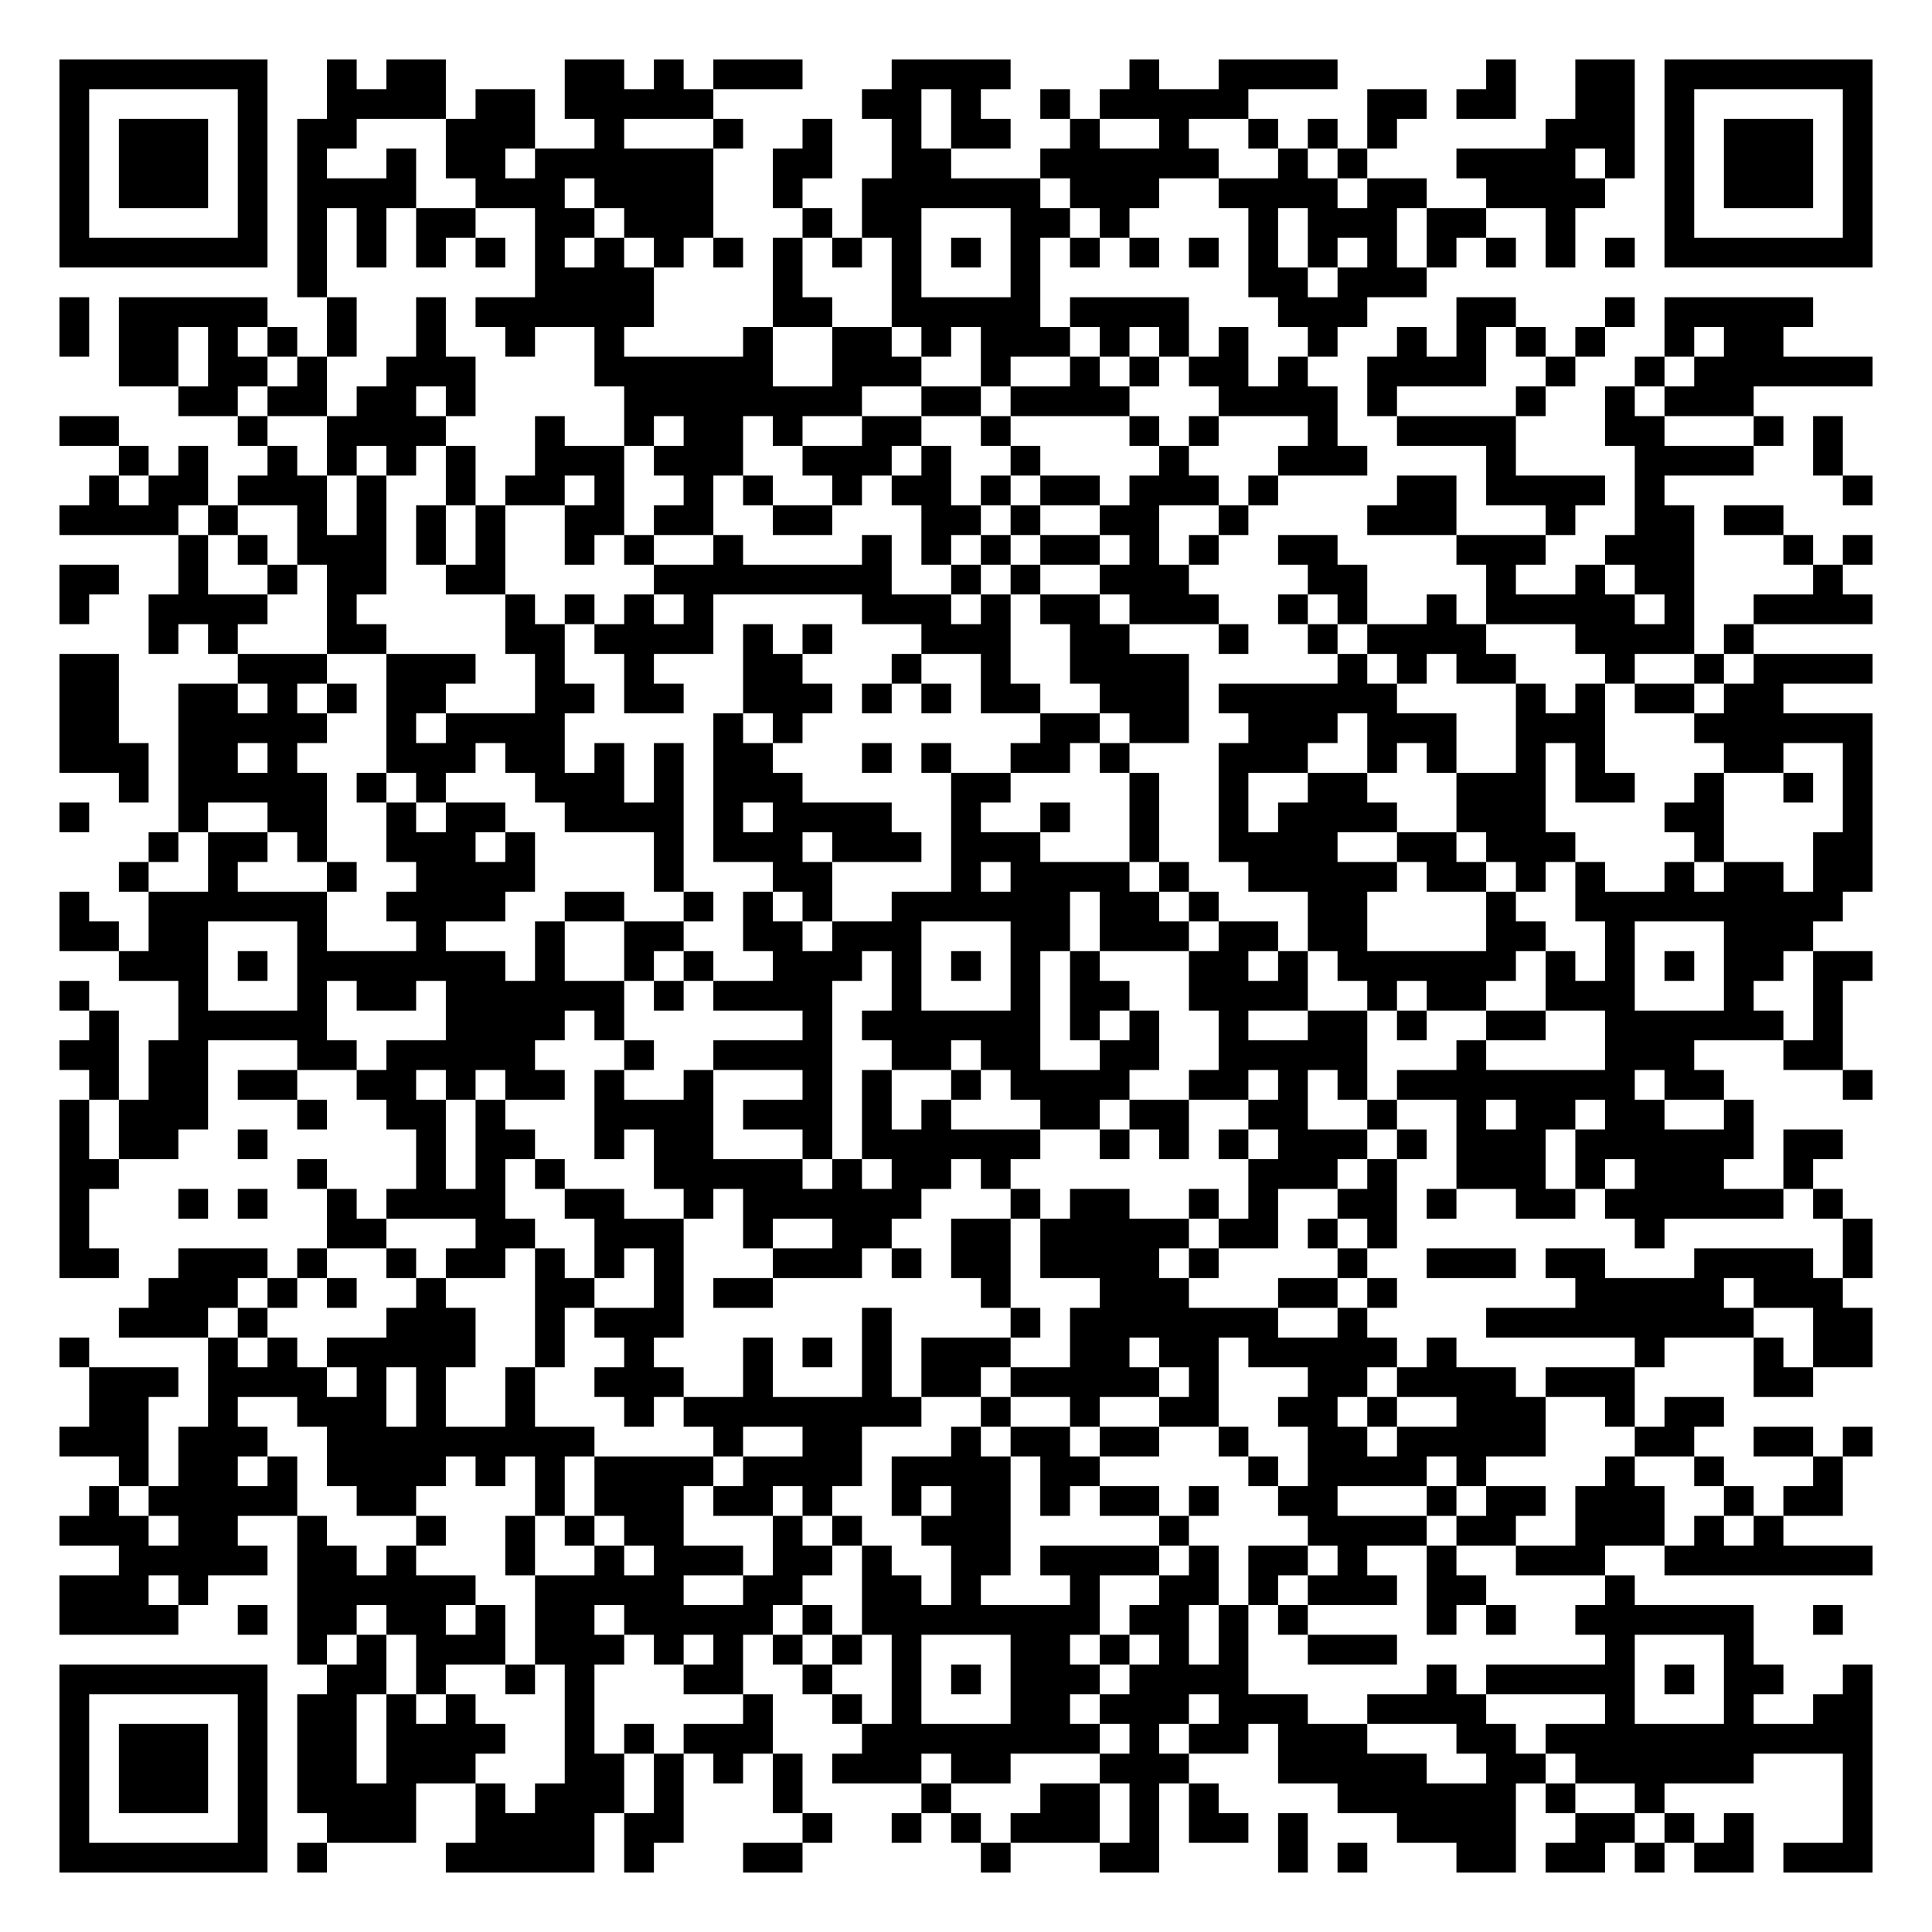
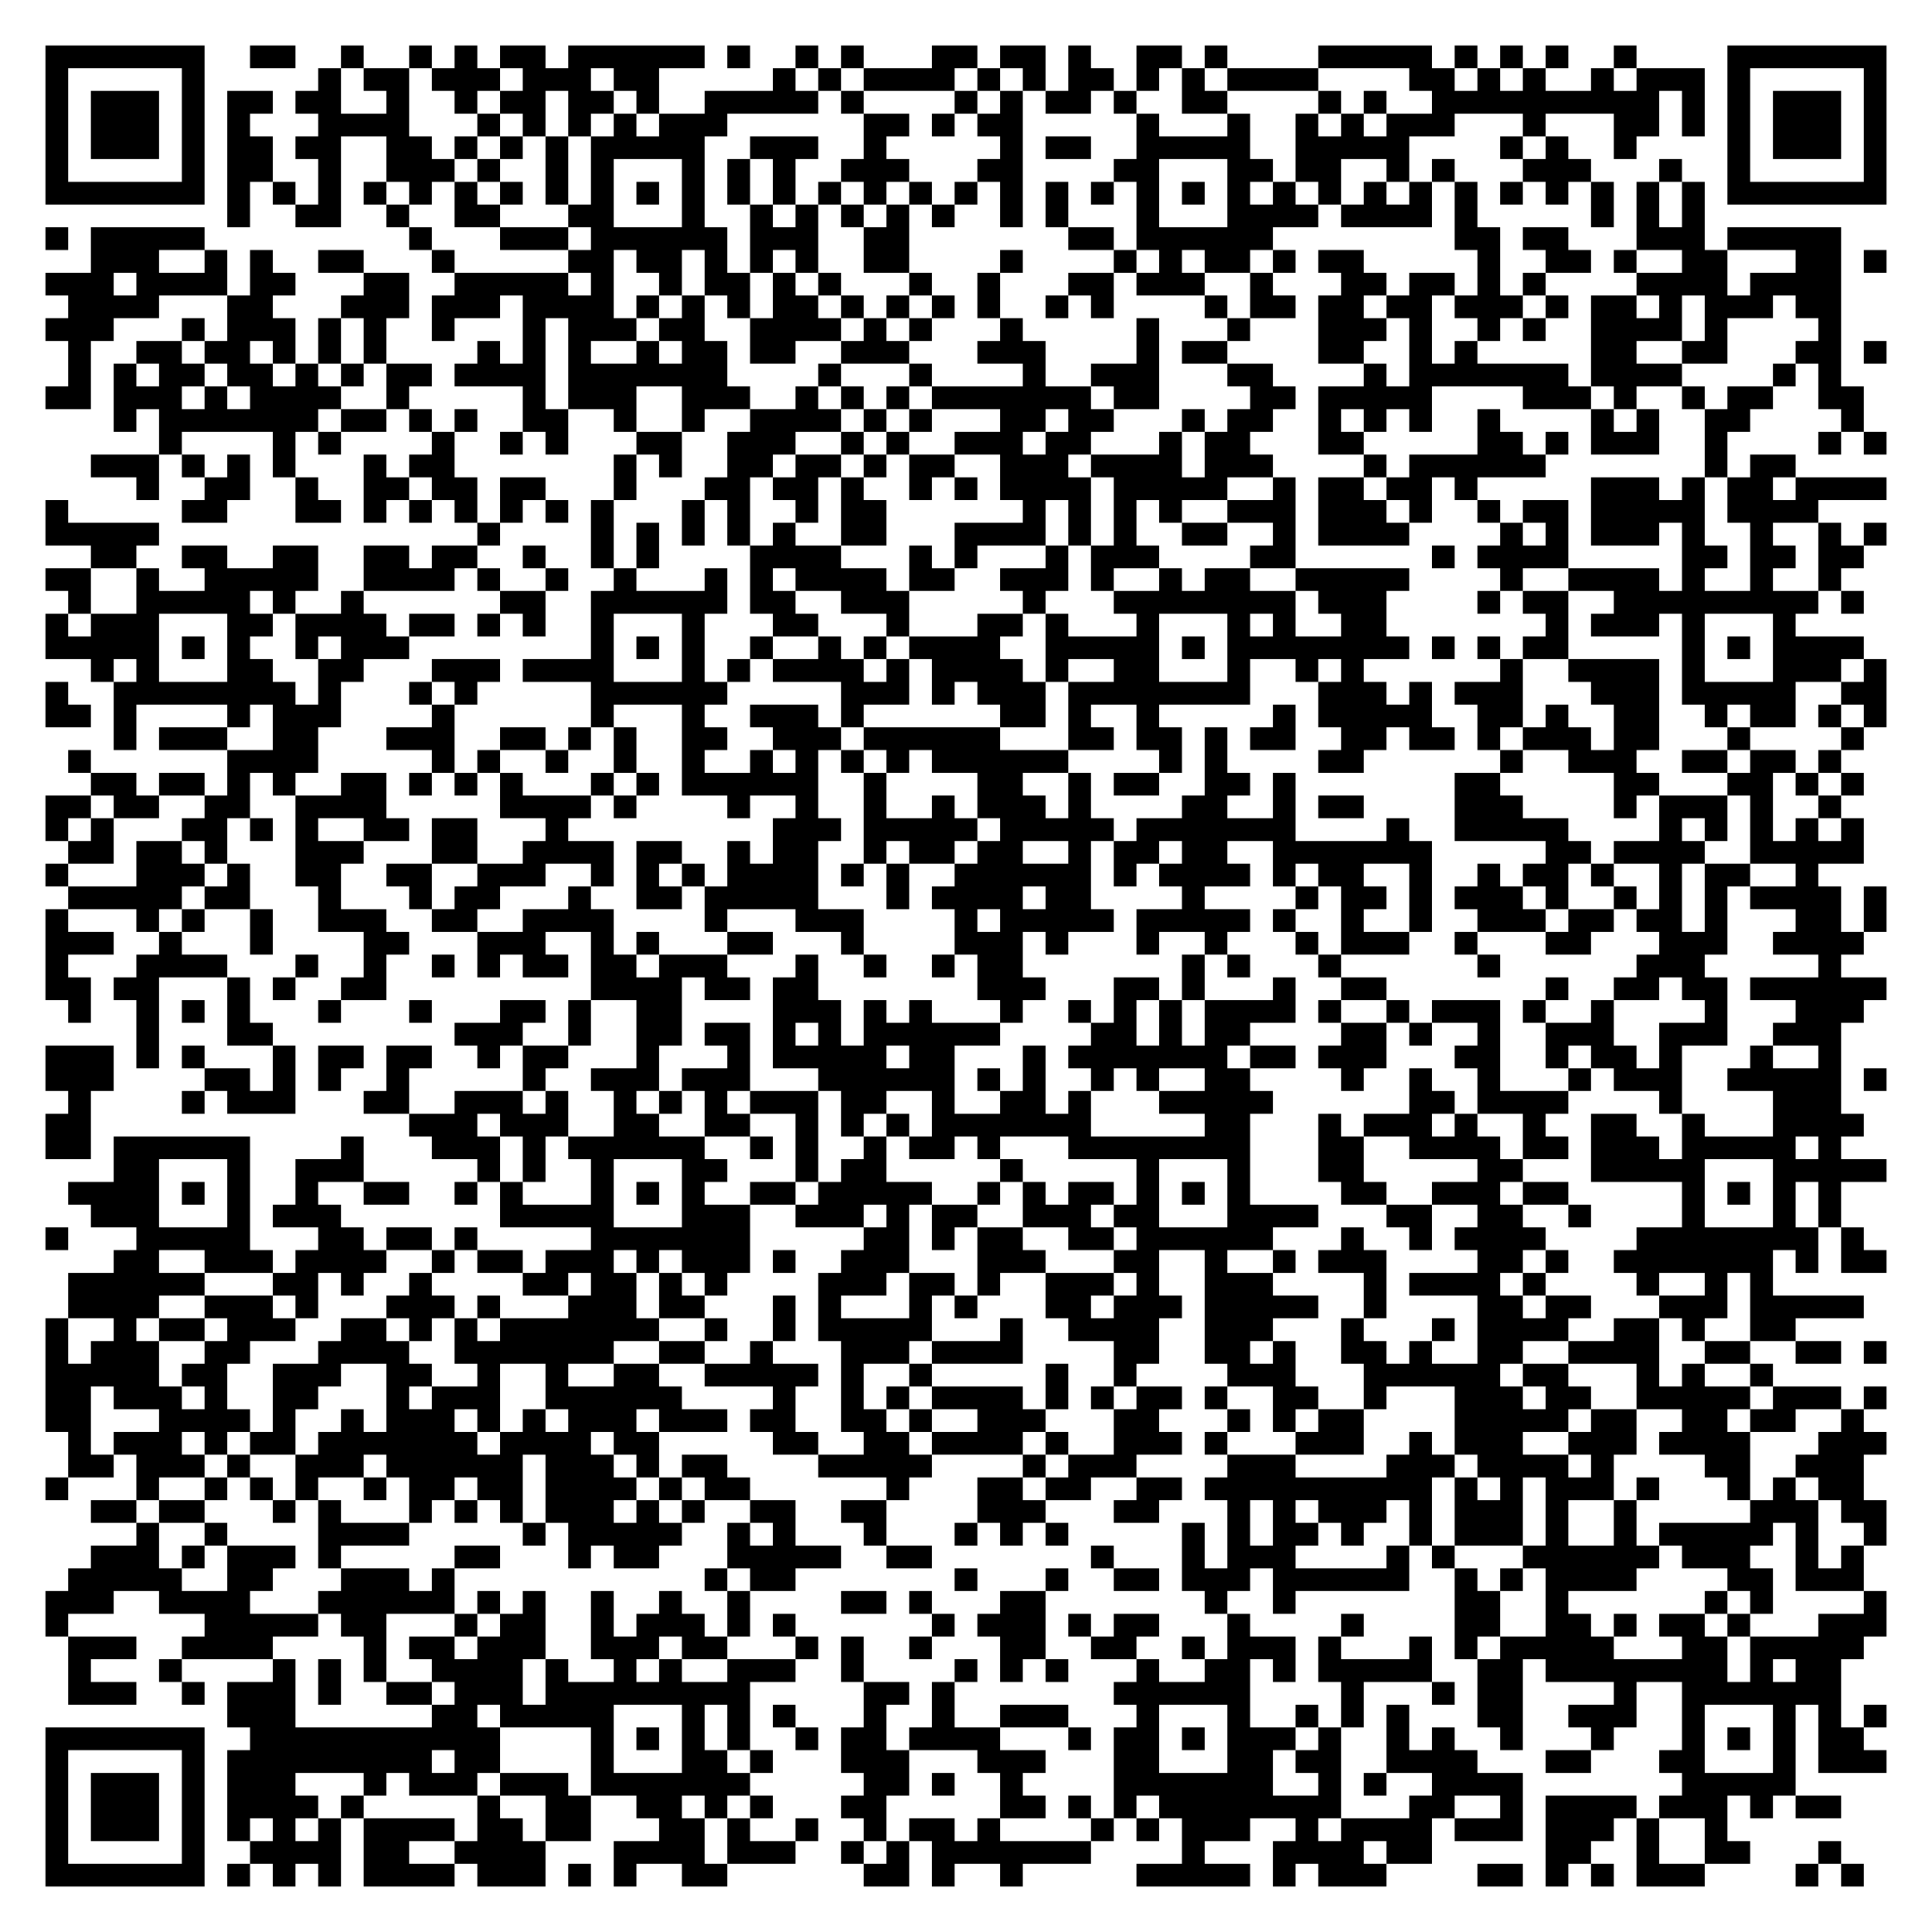
- <svg xmlns="http://www.w3.org/2000/svg" width="260" height="260" class="segno">
+ <svg xmlns="http://www.w3.org/2000/svg" width="340" height="340" class="segno">
  <g transform="scale(4)">
-     <path fill="#fff" d="M0 0h65v65h-65z" />
-     <path class="qrline" stroke="#000" d="M2 2.5h7m2 0h1m1 0h2m4 0h2m1 0h1m1 0h3m3 0h4m4 0h1m2 0h4m5 0h1m2 0h2m1 0h7m-61 1h1m5 0h1m2 0h4m1 0h2m1 0h5m5 0h2m1 0h1m2 0h1m1 0h5m4 0h2m1 0h2m2 0h2m1 0h1m5 0h1m-61 1h1m1 0h3m1 0h1m1 0h2m3 0h3m2 0h1m3 0h1m2 0h1m2 0h1m1 0h2m2 0h1m2 0h1m2 0h1m1 0h1m1 0h1m5 0h3m1 0h1m1 0h3m1 0h1m-61 1h1m1 0h3m1 0h1m1 0h1m2 0h1m1 0h2m1 0h6m2 0h2m2 0h2m3 0h6m2 0h1m1 0h1m3 0h4m1 0h1m1 0h1m1 0h3m1 0h1m-61 1h1m1 0h3m1 0h1m1 0h4m2 0h3m1 0h4m2 0h1m2 0h6m1 0h3m2 0h4m1 0h2m2 0h4m2 0h1m1 0h3m1 0h1m-61 1h1m5 0h1m1 0h1m1 0h1m1 0h2m2 0h2m1 0h3m3 0h1m1 0h2m3 0h2m1 0h1m4 0h1m1 0h3m1 0h2m2 0h1m3 0h1m5 0h1m-61 1h7m1 0h1m1 0h1m1 0h1m1 0h1m1 0h1m1 0h1m1 0h1m1 0h1m1 0h1m1 0h1m1 0h1m1 0h1m1 0h1m1 0h1m1 0h1m1 0h1m1 0h1m1 0h1m1 0h1m1 0h1m1 0h1m1 0h1m1 0h1m1 0h7m-53 1h1m7 0h4m4 0h1m3 0h1m3 0h1m7 0h2m1 0h3m-46 1h1m1 0h5m2 0h1m2 0h1m1 0h6m4 0h2m2 0h5m1 0h4m3 0h3m3 0h2m3 0h1m1 0h5m-59 1h1m1 0h2m1 0h1m1 0h1m1 0h1m2 0h1m2 0h1m2 0h1m4 0h1m2 0h2m1 0h1m1 0h3m1 0h1m1 0h1m1 0h1m2 0h1m2 0h1m1 0h1m1 0h1m1 0h1m2 0h1m1 0h2m-56 1h2m1 0h2m1 0h1m2 0h3m4 0h6m2 0h3m2 0h1m2 0h1m1 0h1m1 0h2m1 0h1m2 0h4m2 0h1m2 0h1m1 0h6m-57 1h2m1 0h2m1 0h2m1 0h1m5 0h8m2 0h2m1 0h4m3 0h4m1 0h1m4 0h1m2 0h1m1 0h3m-57 1h2m4 0h1m2 0h4m3 0h1m2 0h1m1 0h2m1 0h1m2 0h2m2 0h1m4 0h1m1 0h1m3 0h1m2 0h4m3 0h2m3 0h1m1 0h1m-58 1h1m1 0h1m2 0h1m1 0h1m1 0h1m1 0h1m2 0h3m1 0h3m2 0h3m1 0h1m2 0h1m4 0h1m3 0h3m4 0h1m4 0h4m2 0h1m-59 1h1m1 0h2m1 0h3m1 0h1m2 0h1m1 0h2m1 0h1m2 0h1m1 0h1m2 0h1m1 0h2m1 0h1m1 0h2m1 0h3m1 0h1m4 0h2m1 0h4m1 0h1m6 0h1m-61 1h4m1 0h1m2 0h1m1 0h1m1 0h1m1 0h1m2 0h2m1 0h2m2 0h2m3 0h2m1 0h1m2 0h2m2 0h1m4 0h3m3 0h1m2 0h2m1 0h2m-54 1h1m1 0h1m1 0h3m1 0h1m1 0h1m2 0h1m1 0h1m2 0h1m4 0h1m1 0h1m1 0h1m1 0h2m1 0h1m1 0h1m2 0h2m4 0h3m2 0h3m3 0h1m1 0h1m-61 1h2m2 0h1m2 0h1m1 0h2m2 0h2m5 0h8m2 0h1m1 0h1m2 0h3m4 0h2m4 0h1m2 0h1m1 0h2m4 0h1m-60 1h1m2 0h4m2 0h1m5 0h1m1 0h1m1 0h1m1 0h1m5 0h3m1 0h1m1 0h2m1 0h3m2 0h1m1 0h1m2 0h1m1 0h5m1 0h1m2 0h4m-58 1h1m1 0h1m3 0h2m4 0h2m1 0h4m1 0h1m1 0h1m3 0h3m2 0h2m3 0h1m2 0h1m1 0h4m3 0h4m1 0h1m-57 1h2m4 0h3m2 0h3m2 0h1m2 0h1m3 0h2m3 0h1m2 0h1m2 0h4m5 0h1m1 0h1m1 0h2m3 0h1m2 0h1m1 0h4m-61 1h2m2 0h2m1 0h1m1 0h1m1 0h2m3 0h2m1 0h2m2 0h3m1 0h1m1 0h1m1 0h2m2 0h3m1 0h6m4 0h1m1 0h1m1 0h2m1 0h2m-58 1h2m2 0h5m2 0h1m1 0h4m5 0h1m1 0h1m8 0h2m1 0h2m2 0h3m1 0h3m2 0h3m3 0h6m-61 1h3m1 0h2m1 0h1m3 0h3m1 0h2m1 0h1m1 0h1m1 0h2m3 0h1m1 0h1m2 0h2m1 0h1m3 0h3m2 0h1m1 0h1m2 0h1m1 0h1m4 0h2m2 0h1m-59 1h1m1 0h5m1 0h1m1 0h1m3 0h3m1 0h1m1 0h3m5 0h2m4 0h1m2 0h1m2 0h2m3 0h3m1 0h2m2 0h1m2 0h1m1 0h1m-61 1h1m3 0h1m2 0h2m2 0h1m1 0h2m2 0h4m1 0h1m1 0h4m2 0h1m2 0h1m2 0h1m2 0h1m1 0h4m2 0h3m4 0h2m4 0h1m-58 1h1m1 0h2m1 0h1m2 0h3m1 0h1m4 0h1m1 0h3m1 0h3m1 0h3m3 0h1m2 0h4m2 0h2m1 0h3m4 0h1m3 0h2m-59 1h1m2 0h1m3 0h1m2 0h4m4 0h1m3 0h2m4 0h1m1 0h4m1 0h1m2 0h5m1 0h2m1 0h1m1 0h1m2 0h1m1 0h2m1 0h2m-61 1h1m2 0h6m2 0h4m2 0h2m2 0h1m1 0h1m1 0h1m2 0h6m1 0h2m1 0h1m3 0h2m4 0h1m2 0h9m-60 1h2m1 0h2m3 0h1m3 0h1m3 0h1m2 0h2m2 0h2m1 0h3m3 0h2m1 0h3m1 0h2m1 0h2m4 0h2m2 0h1m3 0h3m-57 1h3m1 0h1m1 0h7m1 0h1m2 0h1m1 0h1m2 0h3m1 0h1m1 0h1m1 0h1m1 0h1m3 0h2m1 0h1m1 0h6m1 0h1m1 0h1m1 0h1m1 0h2m1 0h2m-61 1h1m3 0h1m3 0h1m1 0h2m1 0h6m1 0h1m1 0h4m2 0h1m3 0h1m1 0h2m2 0h4m2 0h1m1 0h2m2 0h3m3 0h1m2 0h1m-59 1h1m2 0h5m4 0h4m1 0h1m6 0h1m1 0h6m1 0h1m1 0h1m2 0h1m2 0h2m1 0h1m2 0h2m2 0h6m1 0h1m-60 1h2m1 0h2m3 0h2m1 0h5m3 0h1m2 0h4m2 0h2m1 0h2m2 0h2m2 0h5m3 0h1m4 0h3m3 0h2m-59 1h1m1 0h2m1 0h2m2 0h2m1 0h1m1 0h2m1 0h1m2 0h1m3 0h1m1 0h1m2 0h1m1 0h4m2 0h2m1 0h1m1 0h1m1 0h8m1 0h2m4 0h1m-61 1h1m1 0h3m3 0h1m2 0h2m1 0h1m3 0h4m1 0h3m1 0h1m1 0h1m3 0h2m1 0h2m2 0h2m2 0h1m2 0h1m1 0h2m1 0h2m2 0h1m-57 1h1m1 0h2m2 0h1m5 0h1m1 0h2m2 0h1m1 0h2m3 0h1m1 0h6m2 0h1m1 0h1m1 0h1m1 0h3m1 0h1m1 0h3m1 0h6m1 0h2m-60 1h2m6 0h1m3 0h1m1 0h1m1 0h1m3 0h5m1 0h1m1 0h2m1 0h1m8 0h3m1 0h1m2 0h3m1 0h1m1 0h3m2 0h1m-59 1h1m3 0h1m1 0h1m2 0h1m1 0h4m2 0h2m2 0h1m1 0h6m3 0h1m1 0h2m2 0h1m1 0h1m2 0h2m1 0h1m2 0h2m1 0h6m1 0h1m-60 1h1m8 0h2m3 0h2m2 0h3m2 0h1m2 0h2m2 0h2m1 0h5m1 0h2m1 0h1m1 0h1m8 0h1m6 0h1m-61 1h2m2 0h3m1 0h1m2 0h1m1 0h2m1 0h1m1 0h1m1 0h1m3 0h3m1 0h1m1 0h2m1 0h4m1 0h1m4 0h1m2 0h3m1 0h2m3 0h4m1 0h1m-58 1h3m1 0h1m1 0h1m2 0h1m3 0h2m2 0h1m1 0h2m7 0h1m3 0h3m3 0h2m1 0h1m6 0h5m1 0h3m-58 1h3m1 0h1m4 0h3m2 0h1m1 0h3m6 0h1m4 0h1m1 0h7m2 0h1m4 0h9m2 0h2m-61 1h1m4 0h1m1 0h1m1 0h5m2 0h1m2 0h1m3 0h1m1 0h1m1 0h1m1 0h3m2 0h2m1 0h2m1 0h5m1 0h1m6 0h1m3 0h1m1 0h2m-60 1h3m1 0h4m1 0h1m1 0h1m2 0h1m2 0h3m2 0h1m3 0h1m1 0h2m1 0h5m1 0h1m3 0h2m1 0h4m1 0h3m4 0h2m-58 1h2m2 0h1m2 0h3m1 0h1m2 0h1m3 0h1m1 0h8m2 0h1m2 0h1m2 0h2m2 0h2m1 0h1m2 0h3m2 0h1m1 0h2m-56 1h3m1 0h3m2 0h9m4 0h1m2 0h2m3 0h1m1 0h2m1 0h2m2 0h1m2 0h2m1 0h5m3 0h2m2 0h2m1 0h1m-59 1h1m1 0h2m1 0h1m1 0h4m1 0h1m1 0h1m1 0h4m1 0h4m1 0h4m1 0h2m5 0h1m1 0h4m1 0h1m4 0h1m2 0h1m3 0h1m-59 1h1m1 0h5m2 0h2m4 0h1m1 0h3m1 0h2m1 0h1m2 0h1m1 0h2m1 0h1m1 0h2m1 0h1m2 0h2m3 0h1m1 0h2m1 0h3m2 0h1m1 0h2m-60 1h3m1 0h2m2 0h1m3 0h1m2 0h1m1 0h1m1 0h2m3 0h1m1 0h1m2 0h3m5 0h1m4 0h4m1 0h2m2 0h3m1 0h1m1 0h1m-56 1h5m1 0h2m1 0h1m3 0h1m2 0h1m1 0h3m1 0h2m1 0h1m2 0h2m1 0h4m1 0h1m1 0h2m1 0h1m2 0h1m2 0h3m2 0h7m-61 1h3m1 0h1m3 0h6m2 0h5m2 0h2m2 0h2m1 0h1m3 0h1m2 0h2m1 0h1m1 0h3m1 0h2m4 0h1m-53 1h4m2 0h1m1 0h2m1 0h2m1 0h1m1 0h2m1 0h5m1 0h1m1 0h8m1 0h2m1 0h1m1 0h1m4 0h1m1 0h1m2 0h6m2 0h1m-52 1h1m1 0h1m1 0h3m1 0h3m1 0h1m1 0h1m1 0h1m1 0h1m1 0h1m3 0h2m1 0h1m1 0h1m1 0h1m2 0h3m7 0h1m3 0h1m-57 1h7m2 0h2m1 0h1m2 0h1m1 0h1m3 0h2m2 0h1m2 0h1m1 0h1m1 0h3m1 0h4m6 0h1m1 0h5m1 0h1m1 0h2m2 0h1m-61 1h1m5 0h1m1 0h2m1 0h1m1 0h1m3 0h1m5 0h1m2 0h1m1 0h1m3 0h2m1 0h3m1 0h3m2 0h4m4 0h1m3 0h1m2 0h2m-61 1h1m1 0h3m1 0h1m1 0h2m1 0h4m2 0h1m1 0h1m1 0h3m3 0h8m1 0h1m1 0h2m1 0h3m3 0h2m1 0h11m-61 1h1m1 0h3m1 0h1m1 0h2m1 0h3m3 0h2m1 0h1m1 0h1m1 0h1m1 0h3m1 0h2m3 0h3m3 0h5m2 0h2m1 0h6m3 0h1m-61 1h1m1 0h3m1 0h1m1 0h4m2 0h1m1 0h3m1 0h1m3 0h1m4 0h1m3 0h2m1 0h1m1 0h1m4 0h6m1 0h1m2 0h1m6 0h1m-61 1h1m5 0h1m2 0h3m2 0h4m1 0h2m4 0h1m2 0h1m1 0h1m1 0h3m1 0h1m1 0h2m1 0h1m3 0h4m2 0h2m1 0h1m1 0h1m3 0h1m-61 1h7m1 0h1m4 0h5m1 0h1m3 0h2m6 0h1m3 0h2m4 0h1m1 0h1m3 0h2m1 0h2m1 0h1m1 0h2m1 0h3" />
+     <path fill="#fff" d="M0 0h85v85h-85z" />
+     <path class="qrline" stroke="#000" d="M2 2.5h7m2 0h2m2 0h1m2 0h1m1 0h1m1 0h2m1 0h6m1 0h1m2 0h1m1 0h1m3 0h2m1 0h2m1 0h1m2 0h2m1 0h1m4 0h5m1 0h1m1 0h1m1 0h1m2 0h1m4 0h7m-81 1h1m5 0h1m5 0h1m1 0h2m1 0h3m1 0h3m1 0h2m5 0h1m1 0h1m1 0h4m1 0h1m1 0h1m1 0h2m1 0h1m1 0h1m1 0h4m4 0h2m1 0h1m1 0h1m2 0h1m1 0h3m1 0h1m5 0h1m-81 1h1m1 0h3m1 0h1m1 0h2m1 0h2m2 0h1m2 0h1m1 0h2m1 0h2m1 0h1m2 0h5m1 0h1m4 0h1m1 0h1m1 0h2m1 0h1m2 0h2m4 0h1m1 0h1m2 0h10m1 0h1m1 0h1m1 0h3m1 0h1m-81 1h1m1 0h3m1 0h1m1 0h1m3 0h4m3 0h1m1 0h1m1 0h1m1 0h1m1 0h3m6 0h2m1 0h1m1 0h2m5 0h1m3 0h1m2 0h1m1 0h1m1 0h3m3 0h1m3 0h2m1 0h1m1 0h1m1 0h3m1 0h1m-81 1h1m1 0h3m1 0h1m1 0h2m1 0h2m2 0h2m1 0h1m1 0h1m1 0h1m1 0h5m2 0h3m2 0h1m5 0h1m1 0h2m2 0h5m2 0h5m4 0h1m1 0h1m2 0h1m4 0h1m1 0h3m1 0h1m-81 1h1m5 0h1m1 0h2m2 0h1m2 0h3m1 0h1m2 0h1m1 0h1m3 0h1m1 0h1m1 0h1m2 0h3m3 0h2m4 0h2m3 0h2m1 0h2m2 0h1m1 0h1m3 0h3m3 0h1m2 0h1m5 0h1m-81 1h7m1 0h1m1 0h1m1 0h1m1 0h1m1 0h1m1 0h1m1 0h1m1 0h1m1 0h1m1 0h1m1 0h1m1 0h1m1 0h1m1 0h1m1 0h1m1 0h1m1 0h1m1 0h1m1 0h1m1 0h1m1 0h1m1 0h1m1 0h1m1 0h1m1 0h1m1 0h1m1 0h1m1 0h1m1 0h1m1 0h1m1 0h1m1 0h1m1 0h1m1 0h7m-73 1h1m2 0h2m2 0h1m2 0h2m3 0h2m3 0h1m2 0h1m1 0h1m1 0h1m1 0h1m1 0h1m2 0h1m1 0h1m3 0h1m3 0h4m1 0h4m1 0h1m5 0h1m1 0h1m1 0h1m-73 1h1m1 0h5m9 0h1m3 0h3m1 0h6m1 0h3m2 0h2m7 0h2m1 0h6m8 0h2m1 0h2m3 0h3m1 0h5m-77 1h3m2 0h1m1 0h1m2 0h2m3 0h1m5 0h2m1 0h2m1 0h1m1 0h1m1 0h1m2 0h2m4 0h1m4 0h1m1 0h1m1 0h2m1 0h1m1 0h2m5 0h1m2 0h2m1 0h1m2 0h2m3 0h2m1 0h1m-81 1h3m1 0h4m1 0h2m3 0h2m2 0h5m1 0h1m2 0h1m1 0h2m1 0h1m1 0h1m3 0h1m2 0h1m3 0h2m1 0h3m2 0h1m3 0h2m1 0h2m1 0h1m1 0h1m4 0h4m1 0h4m-78 1h4m3 0h2m3 0h3m1 0h3m1 0h4m1 0h1m1 0h1m1 0h1m1 0h2m1 0h1m1 0h1m1 0h1m1 0h1m2 0h1m1 0h1m4 0h1m1 0h2m1 0h2m1 0h2m1 0h3m1 0h1m1 0h2m1 0h1m1 0h3m1 0h2m-79 1h3m3 0h1m1 0h3m1 0h1m1 0h1m2 0h1m3 0h1m1 0h3m1 0h2m2 0h4m1 0h1m1 0h1m3 0h1m5 0h1m3 0h1m3 0h3m1 0h1m2 0h1m1 0h1m2 0h4m1 0h1m4 0h1m-78 1h1m2 0h2m1 0h2m1 0h1m1 0h1m1 0h1m4 0h1m1 0h1m1 0h1m2 0h1m1 0h2m1 0h2m2 0h3m3 0h3m4 0h1m1 0h2m4 0h2m2 0h1m1 0h1m5 0h2m2 0h2m3 0h2m1 0h1m-80 1h1m1 0h1m1 0h2m1 0h2m1 0h1m1 0h1m1 0h2m1 0h4m1 0h7m4 0h1m3 0h1m4 0h1m2 0h3m3 0h2m4 0h1m1 0h7m1 0h4m4 0h1m1 0h1m-79 1h2m1 0h3m1 0h1m1 0h4m2 0h1m5 0h1m1 0h3m2 0h3m2 0h1m1 0h1m1 0h1m1 0h7m1 0h2m4 0h2m1 0h5m4 0h3m1 0h1m2 0h1m1 0h2m2 0h2m-77 1h1m1 0h7m1 0h2m1 0h1m1 0h1m2 0h2m2 0h1m2 0h1m2 0h4m1 0h1m1 0h1m3 0h2m1 0h2m3 0h1m1 0h2m2 0h1m1 0h1m1 0h1m2 0h1m4 0h1m1 0h1m2 0h2m4 0h1m-75 1h1m4 0h1m1 0h1m4 0h1m2 0h1m1 0h1m3 0h2m2 0h3m2 0h1m1 0h1m2 0h3m1 0h2m3 0h1m1 0h2m3 0h2m5 0h2m1 0h1m1 0h3m2 0h1m4 0h1m1 0h1m-79 1h3m1 0h1m1 0h1m1 0h1m3 0h1m1 0h2m7 0h1m1 0h1m2 0h2m1 0h2m1 0h1m1 0h2m2 0h3m1 0h4m1 0h3m4 0h1m1 0h6m7 0h1m1 0h2m-73 1h1m2 0h2m2 0h1m2 0h2m1 0h2m1 0h2m3 0h1m3 0h2m1 0h2m1 0h1m2 0h1m1 0h1m1 0h4m1 0h5m2 0h1m1 0h2m1 0h2m1 0h1m5 0h3m1 0h1m1 0h2m1 0h4m-81 1h1m5 0h2m3 0h2m1 0h1m1 0h1m1 0h1m1 0h1m1 0h1m1 0h1m3 0h1m1 0h1m2 0h1m1 0h2m6 0h1m1 0h1m1 0h1m1 0h1m2 0h3m1 0h3m1 0h1m2 0h1m1 0h2m1 0h5m1 0h4m-78 1h5m14 0h1m4 0h1m1 0h1m1 0h1m1 0h1m1 0h1m2 0h2m3 0h4m1 0h1m1 0h1m2 0h2m2 0h1m1 0h4m4 0h1m1 0h1m1 0h3m1 0h1m2 0h1m2 0h1m1 0h1m-79 1h2m2 0h2m2 0h2m2 0h2m1 0h2m2 0h1m2 0h1m1 0h1m4 0h4m3 0h1m1 0h1m3 0h1m1 0h3m4 0h2m6 0h1m1 0h4m5 0h2m1 0h2m1 0h2m-80 1h2m2 0h1m2 0h5m2 0h4m1 0h1m2 0h1m2 0h1m3 0h1m1 0h1m1 0h4m1 0h2m2 0h3m1 0h1m2 0h1m1 0h2m2 0h5m4 0h1m2 0h4m1 0h1m2 0h1m2 0h1m-78 1h1m2 0h5m1 0h1m2 0h1m6 0h2m2 0h6m1 0h2m2 0h3m5 0h1m3 0h8m1 0h3m4 0h1m1 0h2m2 0h9m1 0h1m-80 1h1m1 0h3m3 0h2m1 0h4m1 0h2m1 0h1m1 0h1m2 0h1m3 0h1m3 0h2m3 0h1m3 0h2m1 0h1m3 0h1m3 0h1m1 0h1m2 0h2m7 0h1m1 0h3m1 0h1m3 0h1m-77 1h5m1 0h1m1 0h1m2 0h1m1 0h3m8 0h1m1 0h1m1 0h1m2 0h1m2 0h1m1 0h1m1 0h4m2 0h5m1 0h1m1 0h8m1 0h1m1 0h1m1 0h2m5 0h1m1 0h1m1 0h4m-78 1h1m1 0h1m3 0h2m2 0h2m3 0h3m1 0h4m3 0h1m1 0h1m1 0h4m1 0h1m1 0h4m1 0h1m2 0h2m3 0h1m2 0h1m1 0h1m6 0h1m2 0h4m1 0h1m3 0h3m1 0h1m-81 1h1m2 0h8m1 0h1m3 0h1m1 0h1m5 0h6m5 0h3m1 0h1m1 0h3m1 0h8m3 0h3m1 0h1m1 0h3m3 0h3m1 0h5m2 0h2m-81 1h2m1 0h1m4 0h1m1 0h3m4 0h1m6 0h1m3 0h1m2 0h3m1 0h1m6 0h2m1 0h1m2 0h1m5 0h1m1 0h5m2 0h2m1 0h1m2 0h2m2 0h1m1 0h2m1 0h1m1 0h1m-78 1h1m1 0h3m2 0h2m3 0h3m2 0h2m1 0h1m1 0h1m2 0h2m2 0h3m1 0h6m3 0h2m1 0h2m1 0h1m1 0h2m2 0h2m1 0h2m1 0h1m1 0h3m1 0h2m3 0h1m4 0h1m-79 1h1m6 0h4m5 0h1m1 0h1m2 0h1m2 0h1m2 0h1m2 0h1m1 0h1m1 0h1m1 0h1m1 0h6m4 0h1m1 0h1m4 0h2m6 0h1m2 0h3m2 0h2m1 0h2m1 0h1m-77 1h2m1 0h2m1 0h1m1 0h1m2 0h2m1 0h1m1 0h1m1 0h1m3 0h1m1 0h1m1 0h6m2 0h1m4 0h2m2 0h1m1 0h2m2 0h2m1 0h1m7 0h2m5 0h2m3 0h2m1 0h1m1 0h1m-80 1h2m1 0h2m2 0h2m2 0h4m5 0h4m1 0h1m4 0h1m2 0h1m2 0h1m2 0h1m1 0h3m1 0h1m4 0h2m2 0h1m1 0h2m4 0h3m4 0h1m1 0h3m1 0h1m2 0h1m-79 1h1m1 0h1m3 0h2m1 0h1m1 0h1m2 0h2m1 0h2m3 0h1m9 0h3m1 0h5m1 0h5m1 0h7m4 0h1m2 0h5m4 0h1m1 0h1m1 0h1m1 0h1m1 0h1m-79 1h2m1 0h2m1 0h1m3 0h3m3 0h2m2 0h4m1 0h2m2 0h1m1 0h2m2 0h1m1 0h2m1 0h2m2 0h1m1 0h2m1 0h2m2 0h7m5 0h2m1 0h4m2 0h5m-80 1h1m3 0h3m1 0h1m2 0h2m2 0h2m2 0h3m2 0h1m1 0h1m1 0h1m1 0h4m1 0h1m1 0h1m2 0h6m1 0h1m1 0h4m1 0h1m1 0h2m2 0h1m2 0h1m1 0h2m1 0h1m2 0h1m1 0h2m2 0h1m-77 1h5m1 0h2m3 0h1m3 0h1m1 0h2m3 0h1m2 0h2m1 0h5m3 0h1m1 0h4m1 0h2m4 0h1m4 0h1m1 0h2m1 0h1m1 0h3m1 0h1m2 0h1m1 0h1m1 0h1m1 0h4m1 0h1m-81 1h1m3 0h1m1 0h1m2 0h1m2 0h3m2 0h2m2 0h4m4 0h1m3 0h3m4 0h1m1 0h5m1 0h5m1 0h1m2 0h1m2 0h1m2 0h3m1 0h2m1 0h2m1 0h1m3 0h2m1 0h1m-81 1h3m2 0h1m3 0h1m4 0h2m3 0h3m2 0h1m1 0h1m3 0h2m3 0h1m4 0h3m1 0h1m3 0h1m2 0h1m3 0h1m1 0h3m2 0h1m3 0h2m3 0h3m2 0h4m-80 1h1m3 0h4m3 0h1m2 0h1m2 0h1m1 0h1m1 0h2m1 0h2m1 0h3m3 0h1m2 0h1m2 0h1m1 0h2m7 0h1m1 0h1m3 0h1m6 0h1m6 0h3m5 0h1m-79 1h2m1 0h2m3 0h1m1 0h1m2 0h2m9 0h4m1 0h2m1 0h2m7 0h3m3 0h2m1 0h1m3 0h1m2 0h2m7 0h1m2 0h2m1 0h2m1 0h6m-80 1h1m2 0h1m1 0h1m1 0h1m3 0h1m3 0h1m3 0h2m1 0h1m2 0h2m4 0h3m1 0h1m1 0h1m3 0h1m2 0h1m1 0h1m1 0h1m1 0h4m1 0h1m2 0h1m1 0h3m1 0h1m2 0h1m4 0h1m3 0h3m-76 1h1m3 0h2m8 0h3m2 0h1m2 0h2m1 0h2m1 0h1m1 0h1m1 0h6m4 0h2m1 0h1m1 0h2m4 0h2m1 0h1m2 0h1m2 0h3m2 0h3m2 0h3m-79 1h3m1 0h1m1 0h1m3 0h1m1 0h2m1 0h2m2 0h1m1 0h2m3 0h1m3 0h1m1 0h5m1 0h2m3 0h1m1 0h7m1 0h2m1 0h3m3 0h2m2 0h1m1 0h2m1 0h1m3 0h1m2 0h1m-79 1h3m4 0h2m1 0h1m1 0h1m2 0h1m5 0h1m2 0h3m1 0h3m3 0h6m1 0h1m1 0h1m2 0h1m1 0h1m2 0h2m4 0h1m2 0h1m2 0h1m3 0h1m1 0h3m2 0h5m1 0h1m-80 1h1m4 0h1m1 0h3m3 0h2m2 0h3m1 0h1m2 0h1m1 0h1m1 0h1m1 0h3m1 0h2m2 0h1m2 0h2m1 0h1m3 0h5m6 0h2m1 0h4m4 0h1m4 0h3m-79 1h2m14 0h3m1 0h3m2 0h2m2 0h2m2 0h1m1 0h1m1 0h1m1 0h7m5 0h2m3 0h1m1 0h3m1 0h1m2 0h1m2 0h2m2 0h1m3 0h4m-80 1h2m1 0h6m4 0h1m3 0h3m1 0h1m1 0h6m2 0h1m1 0h1m2 0h1m1 0h2m1 0h1m3 0h8m3 0h2m2 0h4m1 0h2m1 0h3m1 0h5m1 0h1m-76 1h2m3 0h1m2 0h3m5 0h1m1 0h1m2 0h1m3 0h2m3 0h1m1 0h2m5 0h1m5 0h1m3 0h1m3 0h2m5 0h2m3 0h5m3 0h5m-80 1h4m1 0h1m1 0h1m2 0h1m2 0h2m2 0h1m1 0h1m3 0h1m1 0h1m1 0h1m2 0h2m1 0h5m2 0h1m1 0h1m1 0h2m1 0h1m1 0h1m1 0h1m4 0h2m2 0h3m1 0h2m5 0h1m1 0h1m1 0h1m1 0h1m-77 1h3m3 0h1m1 0h3m7 0h5m3 0h3m2 0h3m1 0h1m1 0h2m2 0h3m1 0h2m3 0h4m3 0h2m2 0h2m2 0h1m4 0h1m3 0h1m1 0h1m-79 1h1m3 0h5m3 0h2m1 0h2m1 0h1m5 0h7m5 0h2m1 0h1m1 0h2m2 0h2m1 0h6m3 0h1m2 0h1m1 0h4m4 0h8m1 0h1m-77 1h2m2 0h3m1 0h4m2 0h1m1 0h2m1 0h3m1 0h1m1 0h3m1 0h1m2 0h3m3 0h3m3 0h2m2 0h1m2 0h1m1 0h3m4 0h2m1 0h1m2 0h7m1 0h1m1 0h2m-80 1h6m3 0h2m1 0h1m2 0h1m4 0h2m1 0h2m1 0h1m1 0h1m4 0h3m1 0h2m1 0h1m2 0h3m1 0h1m2 0h3m4 0h1m1 0h4m1 0h1m4 0h1m2 0h1m1 0h1m-75 1h4m2 0h3m1 0h1m3 0h3m1 0h1m3 0h3m1 0h2m3 0h1m1 0h1m3 0h1m1 0h1m3 0h2m1 0h3m1 0h5m2 0h1m4 0h2m1 0h2m3 0h3m1 0h5m-80 1h1m2 0h1m1 0h2m1 0h3m2 0h2m1 0h1m1 0h1m1 0h7m2 0h1m2 0h1m1 0h5m3 0h1m2 0h4m2 0h3m3 0h1m3 0h1m1 0h4m2 0h2m1 0h1m2 0h2m-77 1h1m1 0h3m2 0h2m3 0h4m2 0h7m2 0h2m2 0h1m3 0h3m1 0h4m4 0h2m2 0h2m1 0h1m2 0h2m1 0h1m2 0h2m2 0h4m2 0h2m2 0h2m1 0h1m-81 1h5m1 0h2m2 0h3m2 0h2m2 0h1m2 0h1m2 0h2m2 0h5m1 0h1m2 0h1m5 0h1m2 0h1m4 0h3m3 0h6m1 0h2m3 0h1m1 0h1m2 0h1m-76 1h2m1 0h3m1 0h1m2 0h2m3 0h1m1 0h3m2 0h6m4 0h1m2 0h1m1 0h1m1 0h4m1 0h1m1 0h1m1 0h2m1 0h1m2 0h2m2 0h1m3 0h3m1 0h2m2 0h5m1 0h3m1 0h1m-81 1h2m3 0h4m1 0h1m2 0h1m1 0h3m1 0h1m1 0h1m1 0h3m1 0h3m1 0h2m2 0h2m1 0h1m2 0h3m3 0h2m3 0h1m1 0h1m1 0h2m4 0h5m1 0h2m2 0h2m1 0h2m2 0h1m-79 1h1m1 0h3m1 0h1m1 0h2m1 0h7m1 0h4m1 0h2m5 0h2m2 0h2m1 0h4m1 0h1m2 0h3m1 0h1m3 0h3m2 0h1m1 0h3m2 0h3m1 0h4m3 0h3m-80 1h2m1 0h3m1 0h1m2 0h3m1 0h6m1 0h3m1 0h1m1 0h2m4 0h5m4 0h1m1 0h3m4 0h3m4 0h3m1 0h4m1 0h1m4 0h2m2 0h3m-80 1h1m3 0h1m2 0h1m1 0h1m1 0h1m2 0h1m1 0h2m1 0h2m1 0h4m1 0h1m1 0h2m6 0h1m3 0h2m1 0h2m2 0h2m1 0h10m1 0h1m1 0h1m1 0h3m1 0h1m3 0h1m1 0h1m1 0h2m-78 1h2m1 0h2m3 0h1m1 0h1m3 0h1m1 0h1m1 0h1m1 0h3m1 0h1m1 0h1m2 0h2m2 0h2m4 0h3m3 0h2m3 0h1m1 0h1m1 0h3m1 0h1m1 0h3m1 0h1m2 0h1m5 0h3m1 0h2m-77 1h1m2 0h1m4 0h4m5 0h1m1 0h5m2 0h1m1 0h1m3 0h1m3 0h1m1 0h1m1 0h1m5 0h1m1 0h1m1 0h2m1 0h1m2 0h1m1 0h3m1 0h1m2 0h1m1 0h5m1 0h1m2 0h1m-79 1h3m1 0h1m1 0h3m1 0h1m5 0h2m3 0h1m1 0h2m3 0h5m2 0h2m7 0h1m3 0h1m1 0h3m4 0h1m1 0h1m3 0h6m1 0h3m2 0h1m1 0h1m-79 1h5m2 0h2m3 0h3m1 0h1m11 0h1m1 0h2m7 0h1m3 0h1m2 0h2m1 0h3m1 0h6m2 0h1m1 0h1m1 0h4m4 0h2m1 0h3m-80 1h3m2 0h4m3 0h6m1 0h1m1 0h1m2 0h1m2 0h1m2 0h1m4 0h2m1 0h1m3 0h2m7 0h1m2 0h1m7 0h2m2 0h1m6 0h1m1 0h1m4 0h1m-81 1h1m6 0h5m1 0h2m3 0h1m1 0h2m2 0h1m1 0h3m1 0h1m1 0h1m6 0h1m1 0h3m1 0h1m1 0h2m3 0h1m4 0h1m4 0h2m2 0h2m1 0h1m1 0h2m1 0h1m3 0h3m-80 1h3m2 0h4m4 0h1m1 0h2m1 0h3m2 0h3m1 0h2m3 0h1m1 0h1m2 0h1m3 0h2m2 0h2m2 0h1m1 0h3m1 0h1m3 0h1m1 0h1m1 0h5m3 0h2m1 0h5m-79 1h1m3 0h1m4 0h1m1 0h1m1 0h1m2 0h4m1 0h1m2 0h1m1 0h1m2 0h3m2 0h1m4 0h1m1 0h1m1 0h1m3 0h1m2 0h2m1 0h1m1 0h5m2 0h2m1 0h8m1 0h1m1 0h2m-78 1h3m2 0h1m1 0h3m1 0h1m2 0h2m1 0h3m1 0h9m5 0h2m1 0h1m7 0h6m4 0h1m3 0h1m1 0h2m4 0h1m2 0h7m-71 1h3m6 0h2m1 0h5m3 0h1m1 0h1m1 0h1m3 0h1m2 0h1m2 0h3m3 0h1m3 0h1m2 0h1m1 0h1m1 0h1m3 0h2m2 0h3m2 0h1m3 0h1m1 0h1m1 0h1m-81 1h7m2 0h11m4 0h1m1 0h1m1 0h1m1 0h1m2 0h1m1 0h2m1 0h4m3 0h1m1 0h2m1 0h1m1 0h3m1 0h1m2 0h1m1 0h1m2 0h1m3 0h1m3 0h1m1 0h1m1 0h1m1 0h2m-80 1h1m5 0h1m1 0h9m1 0h2m4 0h1m3 0h2m1 0h1m3 0h3m3 0h3m3 0h2m3 0h2m1 0h2m2 0h4m3 0h2m3 0h2m3 0h1m1 0h3m-81 1h1m1 0h3m1 0h1m1 0h3m3 0h1m1 0h3m1 0h3m1 0h7m5 0h2m1 0h1m2 0h1m4 0h7m2 0h1m1 0h1m2 0h4m7 0h5m-77 1h1m1 0h3m1 0h1m1 0h4m1 0h1m5 0h1m2 0h2m2 0h2m1 0h1m1 0h1m3 0h2m5 0h2m1 0h1m1 0h1m1 0h8m3 0h2m2 0h1m1 0h4m1 0h3m1 0h1m1 0h2m-79 1h1m1 0h3m1 0h1m1 0h1m1 0h1m1 0h1m1 0h4m1 0h2m1 0h2m3 0h2m1 0h1m2 0h1m2 0h1m1 0h2m1 0h1m4 0h1m1 0h1m1 0h3m2 0h1m1 0h4m1 0h3m1 0h3m1 0h1m2 0h1m-74 1h1m5 0h1m2 0h4m1 0h2m2 0h4m3 0h4m1 0h3m2 0h1m1 0h1m1 0h7m4 0h1m3 0h4m1 0h2m5 0h2m2 0h1m2 0h2m3 0h1m-79 1h7m1 0h1m1 0h1m1 0h1m1 0h4m1 0h3m1 0h1m1 0h1m2 0h2m6 0h2m1 0h1m2 0h1m5 0h5m1 0h1m1 0h3m4 0h2m1 0h1m1 0h1m1 0h3m4 0h1m1 0h1" />
  </g>
</svg>
